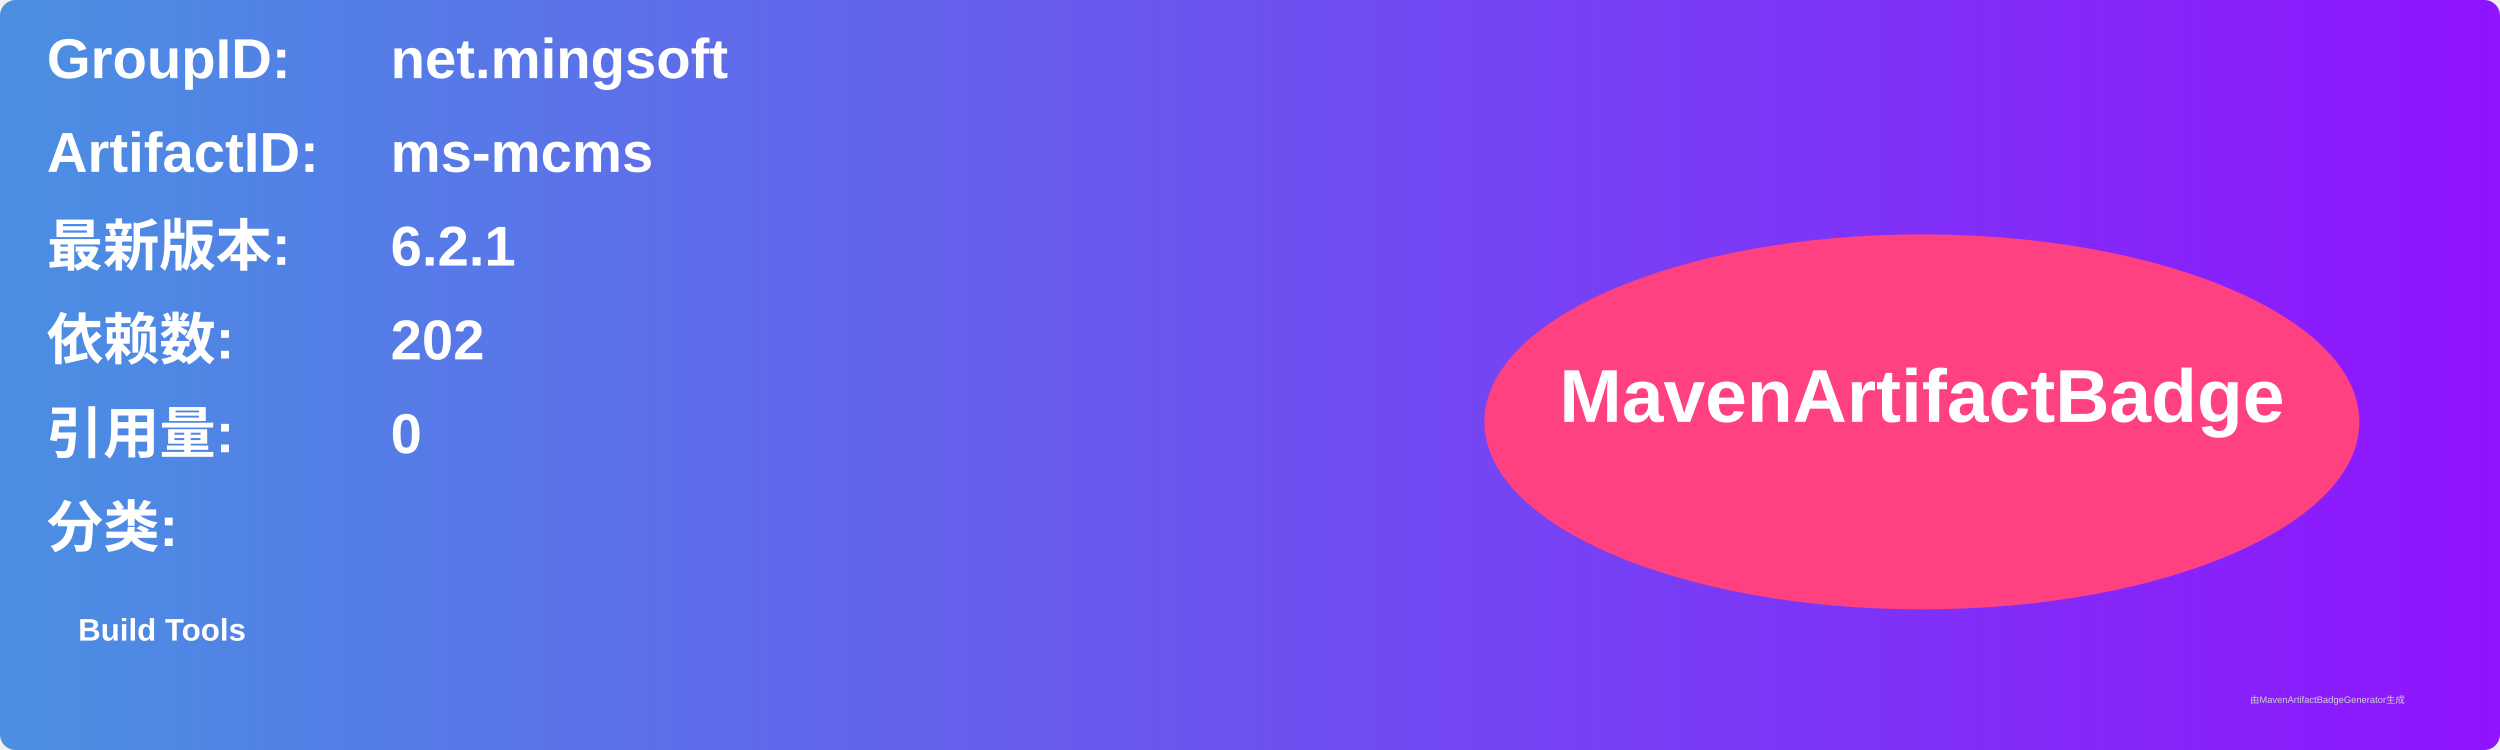
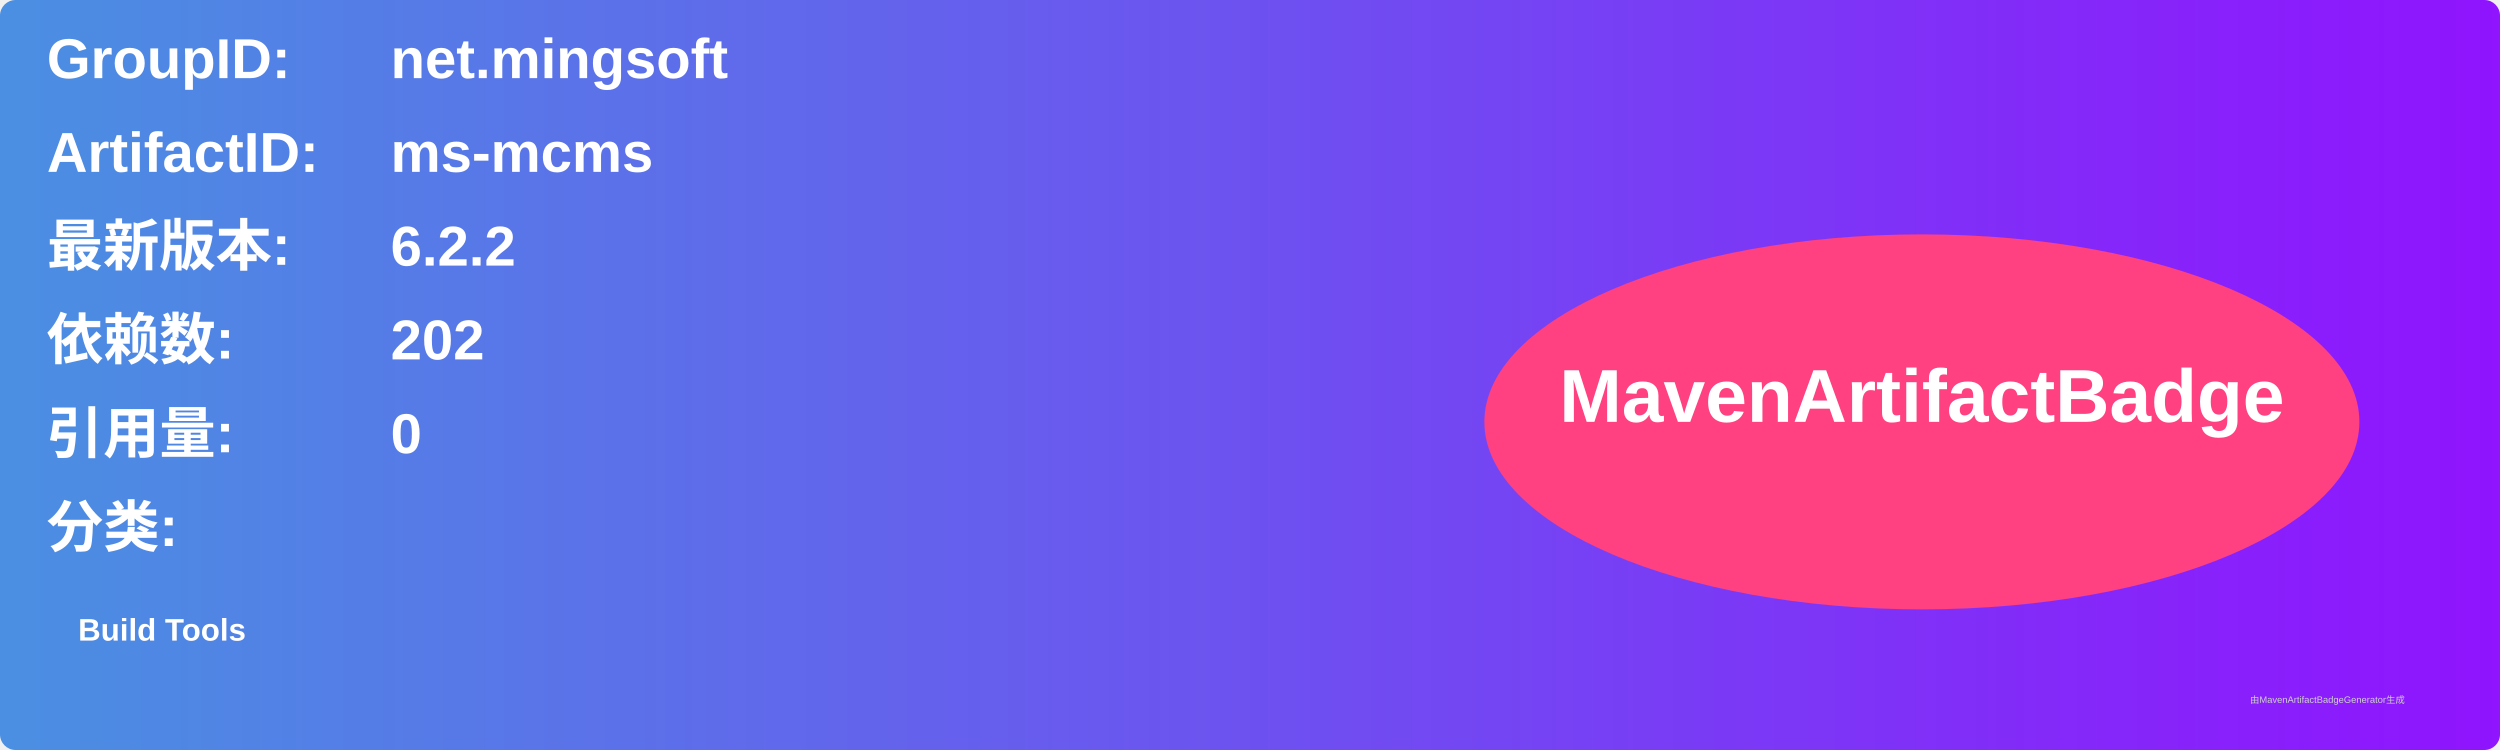
<svg xmlns="http://www.w3.org/2000/svg" width="800" height="240" viewBox="0 0 800 240">
  <linearGradient id="grad" x1="0%" y1="0%" x2="100%" y2="0%">
    <stop offset="0%" stop-color="#4a90e2" />
    <stop offset="100%" stop-color="#9013fe" />
  </linearGradient>
  <rect width="100%" height="100%" rx="5" ry="5" fill="url(#grad)" />
  <g transform="translate(15, 15)">
    <text x="0" y="10" font-family="Arial" font-size="18" fill="white" font-weight="bold" width="260">GroupID:</text>
    <text x="110" y="10" font-family="Arial" font-size="18" fill="white" font-weight="bold" width="460">net.mingsoft</text>
    <text x="0" y="40" font-family="Arial" font-size="18" fill="white" font-weight="bold" width="260">ArtifactID:</text>
    <text x="110" y="40" font-family="Arial" font-size="18" fill="white" font-weight="bold" width="460">ms-mcms</text>
    <text x="0" y="70" font-family="Arial" font-size="18" fill="white" font-weight="bold">最新版本:</text>
    <text x="110" y="70" font-family="Arial" font-size="18" fill="white" font-weight="bold">
-       <tspan font-weight="bold">6.2.1</tspan>
+       <tspan font-weight="bold">6.2.2</tspan>
    </text>
    <text x="0" y="100" font-family="Arial" font-size="18" fill="white" font-weight="bold">依赖数: </text>
    <text x="110" y="100" font-family="Arial" font-size="18" fill="white">
      <tspan font-weight="bold">202</tspan>
    </text>
    <text x="0" y="130" font-family="Arial" font-size="18" fill="white" font-weight="bold">引用量: </text>
    <text x="110" y="130" font-family="Arial" font-size="18" fill="white">
      <tspan font-weight="bold">0</tspan>
    </text>
    <text x="0" y="160" font-family="Arial" font-size="18" fill="white" font-weight="bold">分类:</text>
    <text x="10" y="190" font-family="Arial" font-size="10" fill="white">
      <tspan font-weight="bold">Build Tools</tspan>
    </text>
    <ellipse cx="600" cy="120" rx="140" ry="60" fill="#ff4081" />
    <text x="600" y="120" text-anchor="middle" font-family="Arial" font-size="24" fill="white" font-weight="bold">MavenArtifactBadge</text>
  </g>
  <text x="720" y="225" font-family="Arial" font-size="3" fill="#d0d0d0">由MavenArtifactBadgeGenerator生成</text>
</svg>
